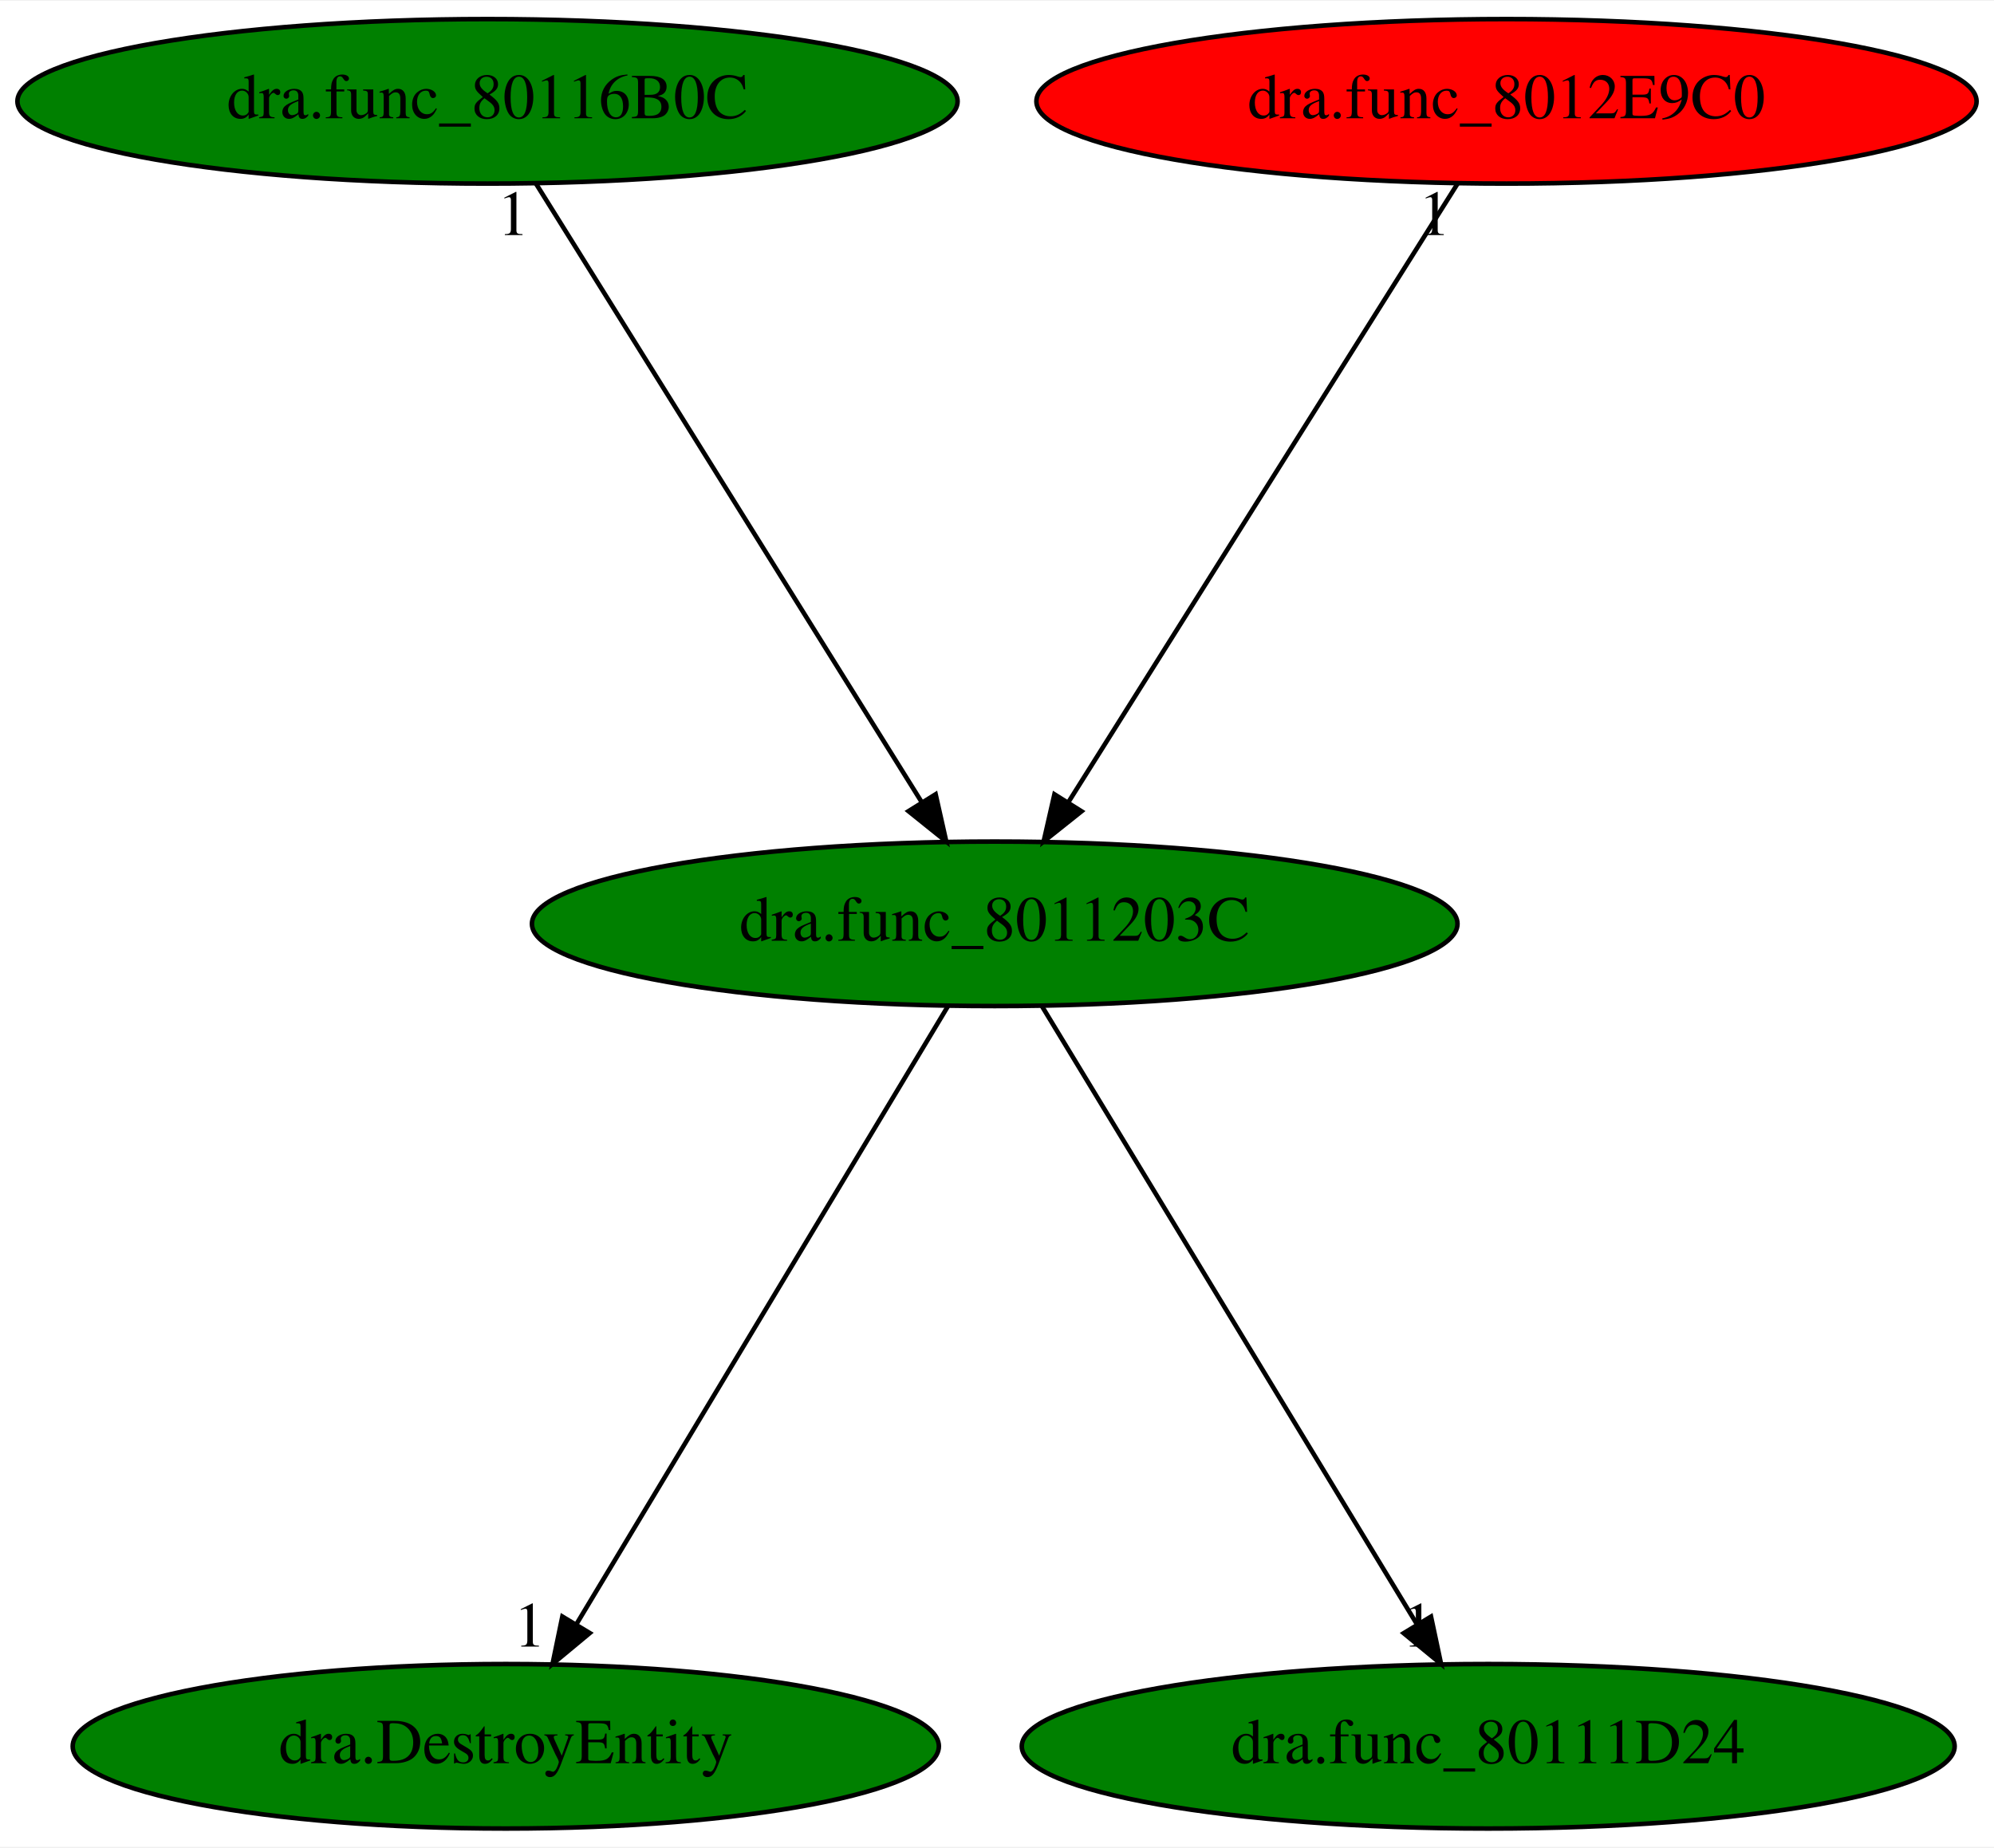
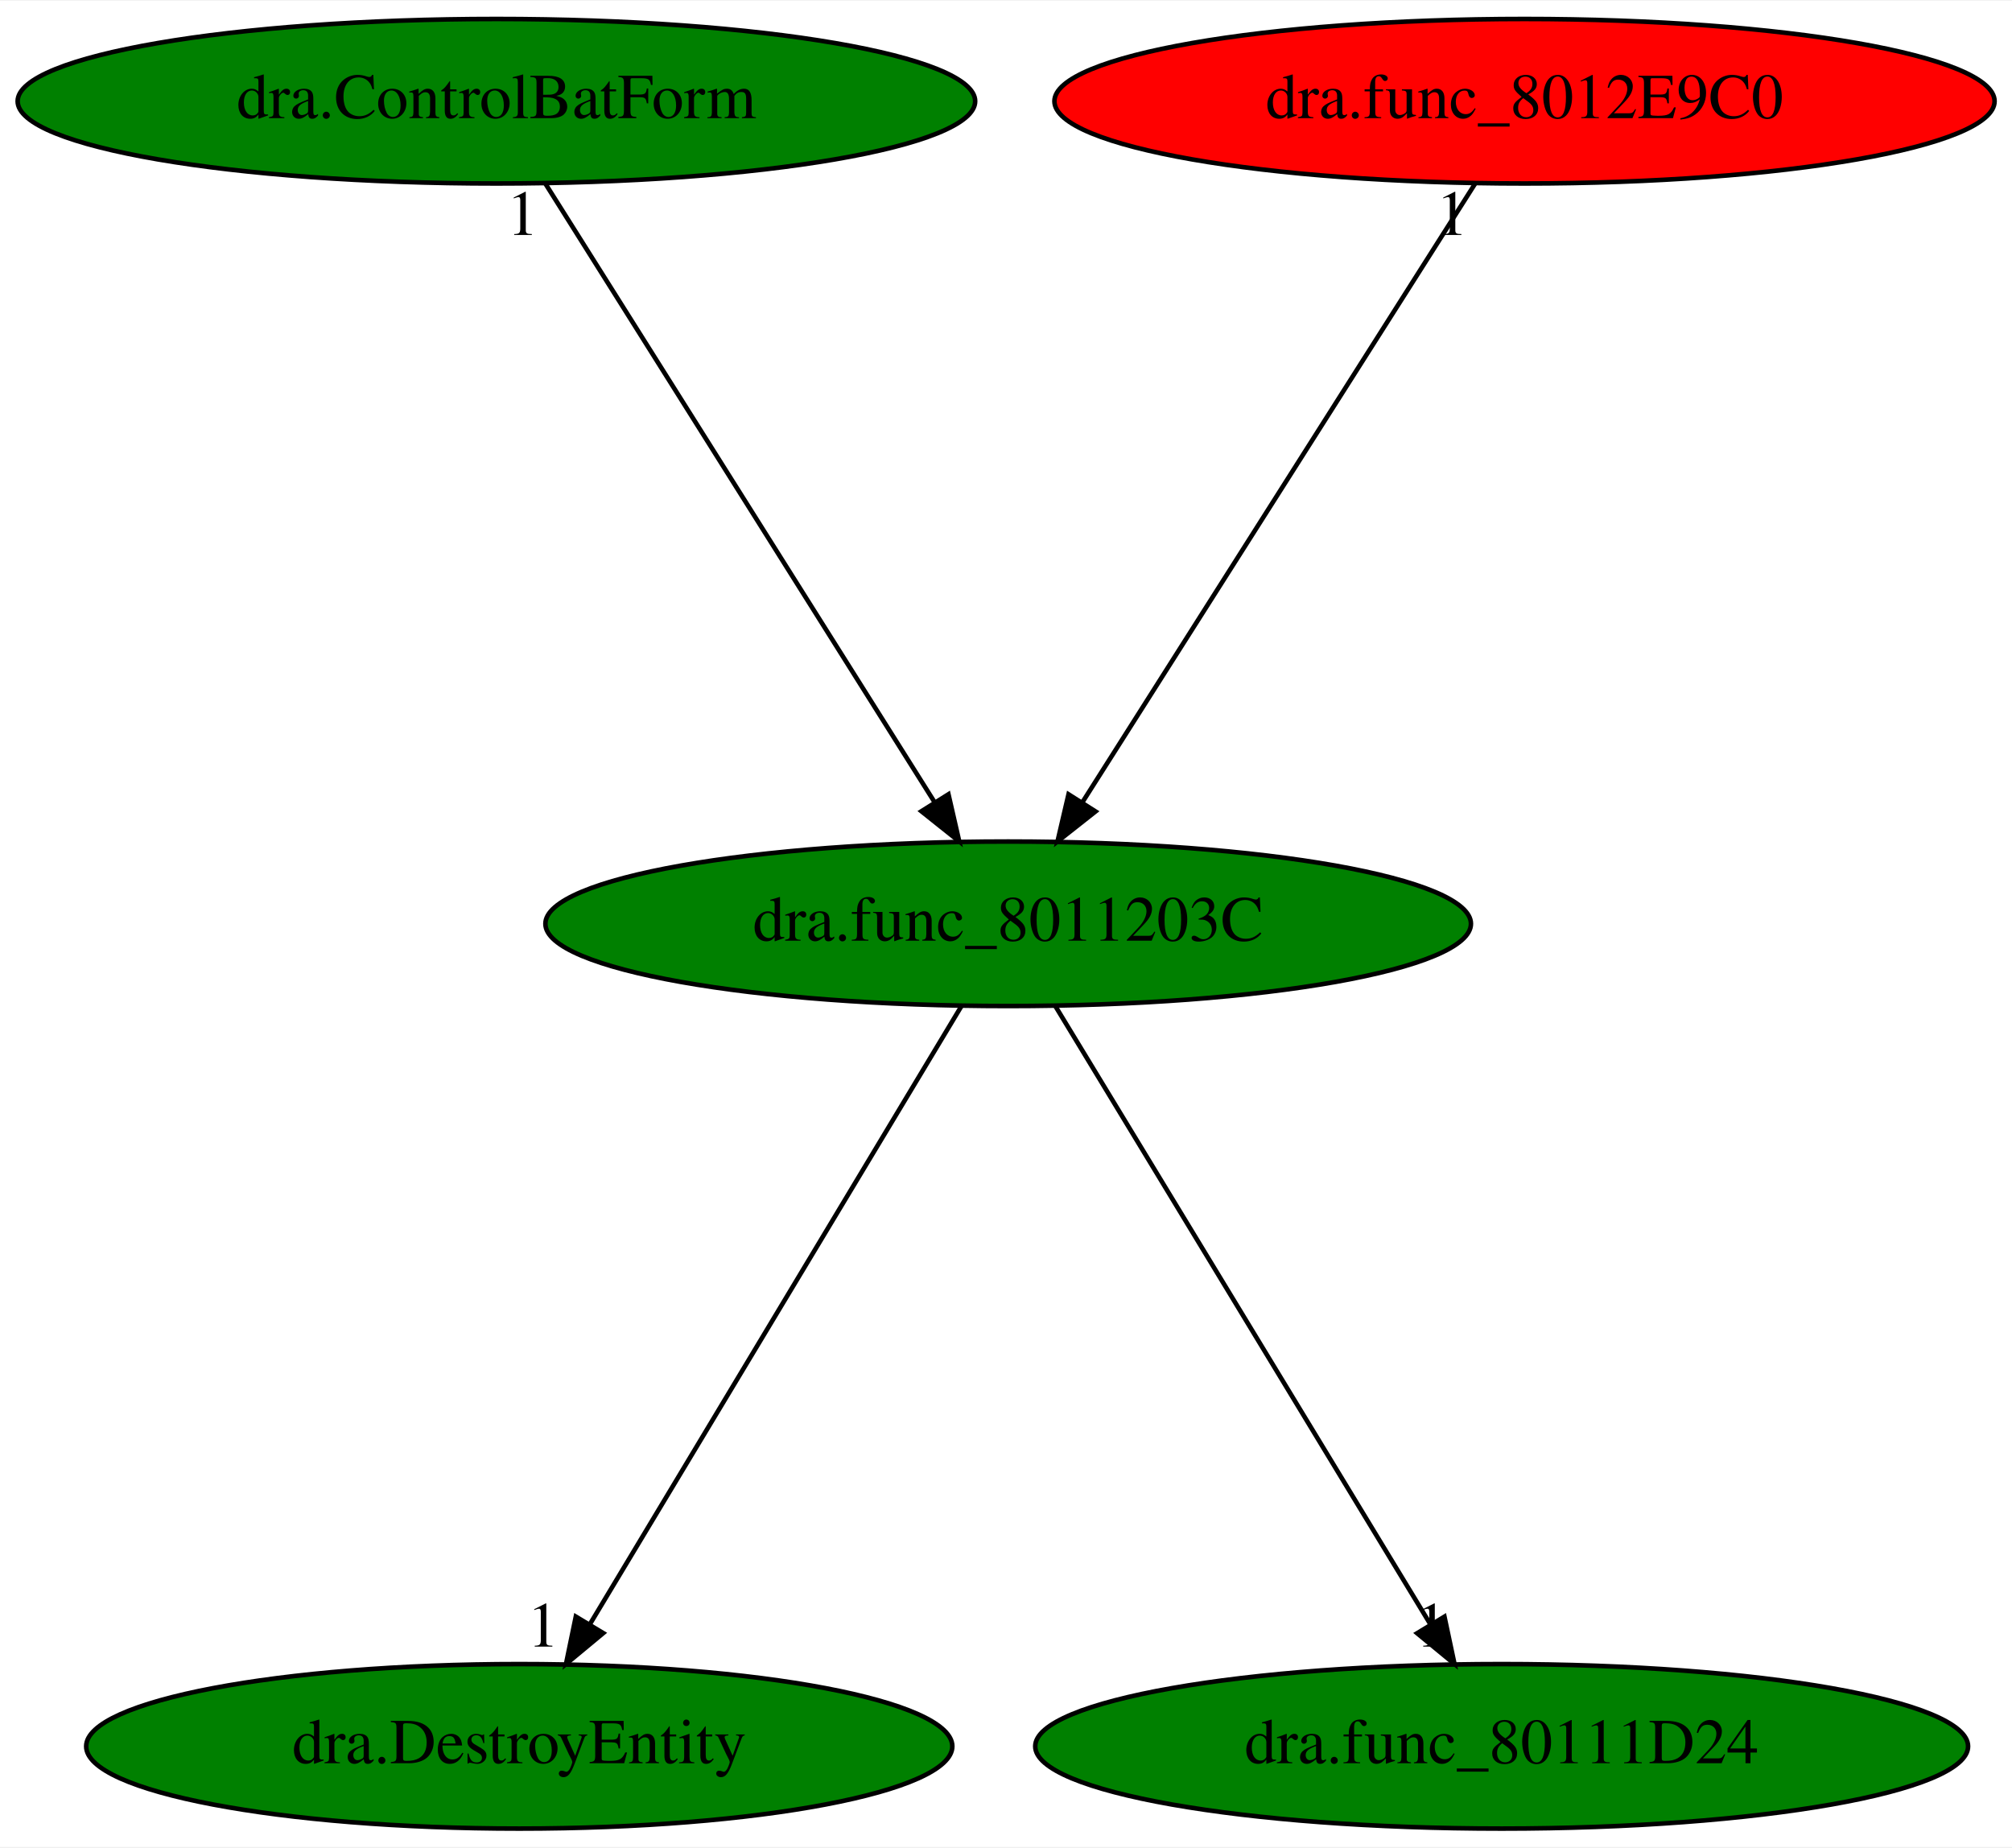
- <svg xmlns="http://www.w3.org/2000/svg" xmlns:xlink="http://www.w3.org/1999/xlink" width="436pt" height="404pt" viewBox="0.00 0.00 436.38 404.00">
+ <svg xmlns="http://www.w3.org/2000/svg" xmlns:xlink="http://www.w3.org/1999/xlink" width="440pt" height="404pt" viewBox="0.00 0.00 440.33 404.00">
  <g id="graph0" class="graph" transform="scale(1 1) rotate(0) translate(4 400)">
-     <polygon fill="white" stroke="transparent" points="-4,4 -4,-400 432.38,-400 432.38,4 -4,4" />
+     <polygon fill="white" stroke="transparent" points="-4,4 -4,-400 436.33,-400 436.33,4 -4,4" />
    <g id="node1" class="node">
-       <ellipse fill="green" stroke="black" cx="213.69" cy="-198" rx="101.28" ry="18" />
-       <text text-anchor="middle" x="213.69" y="-194.3" font-family="Times,serif" font-size="14.00">dra.func_8011203C</text>
+       <ellipse fill="green" stroke="black" cx="216.64" cy="-198" rx="101.28" ry="18" />
+       <text text-anchor="middle" x="216.64" y="-194.3" font-family="Times,serif" font-size="14.00">dra.func_8011203C</text>
    </g>
    <g id="node2" class="node">
      <g id="a_node2">
        <a xlink:href="dra.DestroyEntity.svg" xlink:title="dra.DestroyEntity">
-           <ellipse fill="green" stroke="black" cx="106.69" cy="-18" rx="94.78" ry="18" />
-           <text text-anchor="middle" x="106.69" y="-14.3" font-family="Times,serif" font-size="14.00">dra.DestroyEntity</text>
+           <ellipse fill="green" stroke="black" cx="109.64" cy="-18" rx="94.78" ry="18" />
+           <text text-anchor="middle" x="109.64" y="-14.3" font-family="Times,serif" font-size="14.00">dra.DestroyEntity</text>
        </a>
      </g>
    </g>
    <g id="edge1" class="edge">
-       <path fill="none" stroke="black" d="M203.43,-179.93C184.58,-148.57 144.32,-81.6 122.14,-44.71" />
-       <polygon fill="black" stroke="black" points="125.07,-42.78 116.92,-36.02 119.07,-46.39 125.07,-42.78" />
-       <text text-anchor="middle" x="111.92" y="-39.82" font-family="Times,serif" font-size="14.00">1</text>
+       <path fill="none" stroke="black" d="M206.38,-179.93C187.53,-148.57 147.27,-81.6 125.09,-44.71" />
+       <polygon fill="black" stroke="black" points="128.02,-42.78 119.87,-36.02 122.02,-46.39 128.02,-42.78" />
+       <text text-anchor="middle" x="114.87" y="-39.82" font-family="Times,serif" font-size="14.00">1</text>
    </g>
    <g id="node3" class="node">
      <g id="a_node3">
        <a xlink:href="dra.func_80111D24.svg" xlink:title="dra.func_80111D24">
-           <ellipse fill="green" stroke="black" cx="321.69" cy="-18" rx="102.08" ry="18" />
-           <text text-anchor="middle" x="321.69" y="-14.3" font-family="Times,serif" font-size="14.00">dra.func_80111D24</text>
+           <ellipse fill="green" stroke="black" cx="324.64" cy="-18" rx="102.08" ry="18" />
+           <text text-anchor="middle" x="324.64" y="-14.3" font-family="Times,serif" font-size="14.00">dra.func_80111D24</text>
        </a>
      </g>
    </g>
    <g id="edge2" class="edge">
-       <path fill="none" stroke="black" d="M224.05,-179.93C243.08,-148.57 283.71,-81.6 306.09,-44.71" />
-       <polygon fill="black" stroke="black" points="309.17,-46.38 311.37,-36.02 303.19,-42.75 309.17,-46.38" />
-       <text text-anchor="middle" x="306.37" y="-39.82" font-family="Times,serif" font-size="14.00">1</text>
+       <path fill="none" stroke="black" d="M227,-179.93C246.03,-148.57 286.66,-81.6 309.04,-44.71" />
+       <polygon fill="black" stroke="black" points="312.12,-46.38 314.32,-36.02 306.14,-42.75 312.12,-46.38" />
+       <text text-anchor="middle" x="309.32" y="-39.82" font-family="Times,serif" font-size="14.00">1</text>
    </g>
    <g id="node4" class="node">
      <g id="a_node4">
-         <a xlink:href="dra.func_80116B0C.svg" xlink:title="dra.func_80116B0C">
-           <ellipse fill="green" stroke="black" cx="102.69" cy="-378" rx="102.88" ry="18" />
-           <text text-anchor="middle" x="102.69" y="-374.3" font-family="Times,serif" font-size="14.00">dra.func_80116B0C</text>
+         <a xlink:href="dra.ControlBatForm.svg" xlink:title="dra.ControlBatForm">
+           <ellipse fill="green" stroke="black" cx="104.64" cy="-378" rx="104.78" ry="18" />
+           <text text-anchor="middle" x="104.64" y="-374.3" font-family="Times,serif" font-size="14.00">dra.ControlBatForm</text>
        </a>
      </g>
    </g>
    <g id="edge3" class="edge">
-       <path fill="none" stroke="black" d="M113.33,-359.93C132.89,-328.57 174.65,-261.6 197.66,-224.71" />
-       <polygon fill="black" stroke="black" points="200.76,-226.35 203.08,-216.02 194.82,-222.65 200.76,-226.35" />
-       <text text-anchor="middle" x="108.33" y="-348.73" font-family="Times,serif" font-size="14.00">1</text>
+       <path fill="none" stroke="black" d="M115.38,-359.93C135.12,-328.57 177.25,-261.6 200.47,-224.71" />
+       <polygon fill="black" stroke="black" points="203.57,-226.34 205.93,-216.02 197.65,-222.62 203.57,-226.34" />
+       <text text-anchor="middle" x="110.38" y="-348.73" font-family="Times,serif" font-size="14.00">1</text>
    </g>
    <g id="node5" class="node">
      <g id="a_node5">
        <a xlink:href="dra.func_8012E9C0.svg" xlink:title="dra.func_8012E9C0">
-           <ellipse fill="red" stroke="black" cx="325.69" cy="-378" rx="102.88" ry="18" />
-           <text text-anchor="middle" x="325.69" y="-374.3" font-family="Times,serif" font-size="14.00">dra.func_8012E9C0</text>
+           <ellipse fill="red" stroke="black" cx="329.64" cy="-378" rx="102.88" ry="18" />
+           <text text-anchor="middle" x="329.64" y="-374.3" font-family="Times,serif" font-size="14.00">dra.func_8012E9C0</text>
        </a>
      </g>
    </g>
    <g id="edge4" class="edge">
-       <path fill="none" stroke="black" d="M314.95,-359.93C295.22,-328.57 253.08,-261.6 229.87,-224.71" />
-       <polygon fill="black" stroke="black" points="232.69,-222.62 224.4,-216.02 226.76,-226.34 232.69,-222.62" />
-       <text text-anchor="middle" x="309.95" y="-348.73" font-family="Times,serif" font-size="14.00">1</text>
+       <path fill="none" stroke="black" d="M318.81,-359.93C298.89,-328.57 256.38,-261.6 232.96,-224.71" />
+       <polygon fill="black" stroke="black" points="235.76,-222.58 227.44,-216.02 229.85,-226.33 235.76,-222.58" />
+       <text text-anchor="middle" x="313.81" y="-348.73" font-family="Times,serif" font-size="14.00">1</text>
    </g>
  </g>
</svg>
